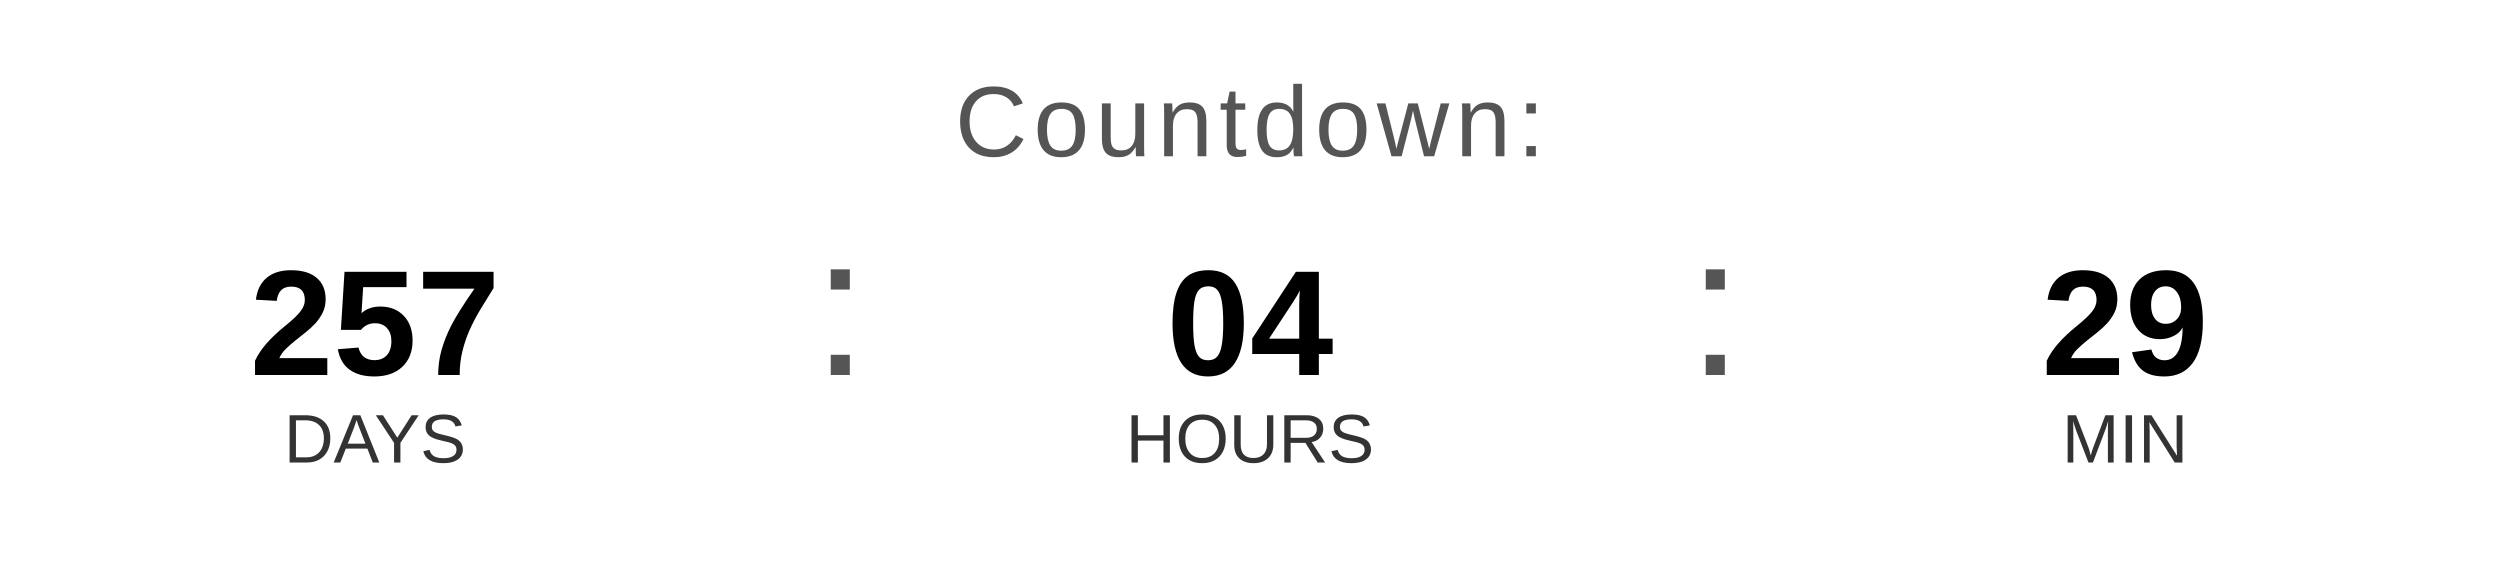
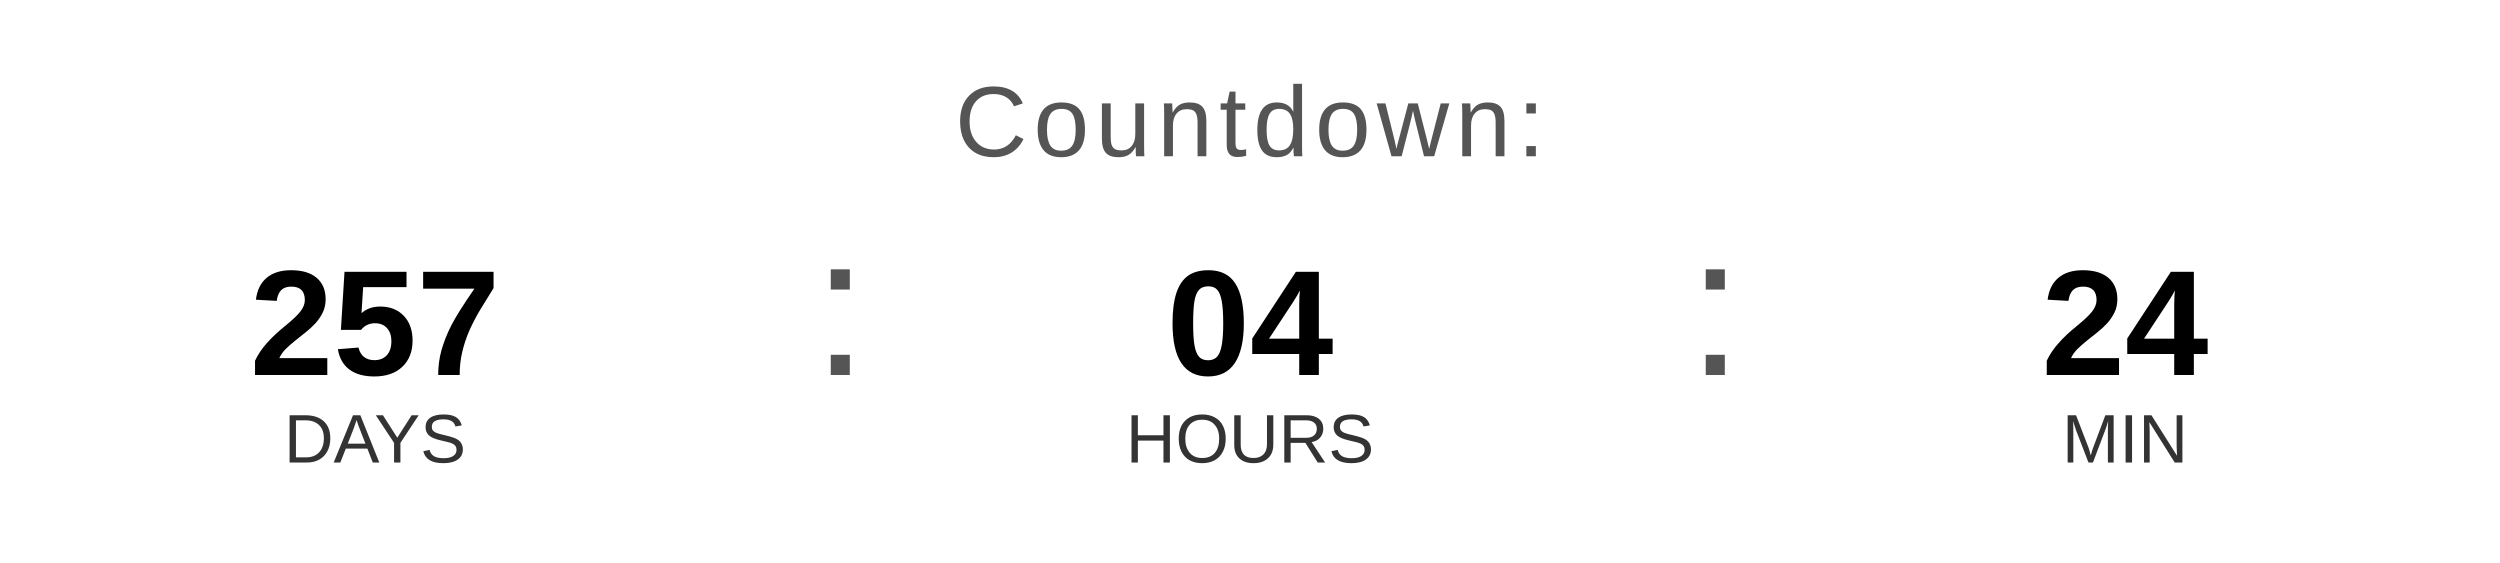
<svg xmlns="http://www.w3.org/2000/svg" width="400" height="90" viewBox="0 0 400 90">
  <text x="200" y="25" font-family="Arial, Helvetica, sans-serif" font-size="16" fill="#555555" text-anchor="middle" letter-spacing="1">
    Countdown:
  </text>
  <text x="60" y="60" font-family="Arial, Helvetica, sans-serif" font-size="24" font-weight="bold" fill="#000000" text-anchor="middle">257</text>
  <text x="60" y="74" font-family="Arial, Helvetica, sans-serif" font-size="11" fill="#333333" text-anchor="middle">DAYS</text>
  <text x="130" y="60" font-family="Arial, sans-serif" font-size="32" fill="#555555">:</text>
  <text x="200" y="60" font-family="Arial, Helvetica, sans-serif" font-size="24" font-weight="bold" fill="#000000" text-anchor="middle">04</text>
  <text x="200" y="74" font-family="Arial, Helvetica, sans-serif" font-size="11" fill="#333333" text-anchor="middle">HOURS</text>
  <text x="270" y="60" font-family="Arial, sans-serif" font-size="32" fill="#555555">:</text>
-   <text x="340" y="60" font-family="Arial, Helvetica, sans-serif" font-size="24" font-weight="bold" fill="#000000" text-anchor="middle">29</text>
+   <text x="340" y="60" font-family="Arial, Helvetica, sans-serif" font-size="24" font-weight="bold" fill="#000000" text-anchor="middle">24</text>
  <text x="340" y="74" font-family="Arial, Helvetica, sans-serif" font-size="11" fill="#333333" text-anchor="middle">MIN</text>
</svg>
